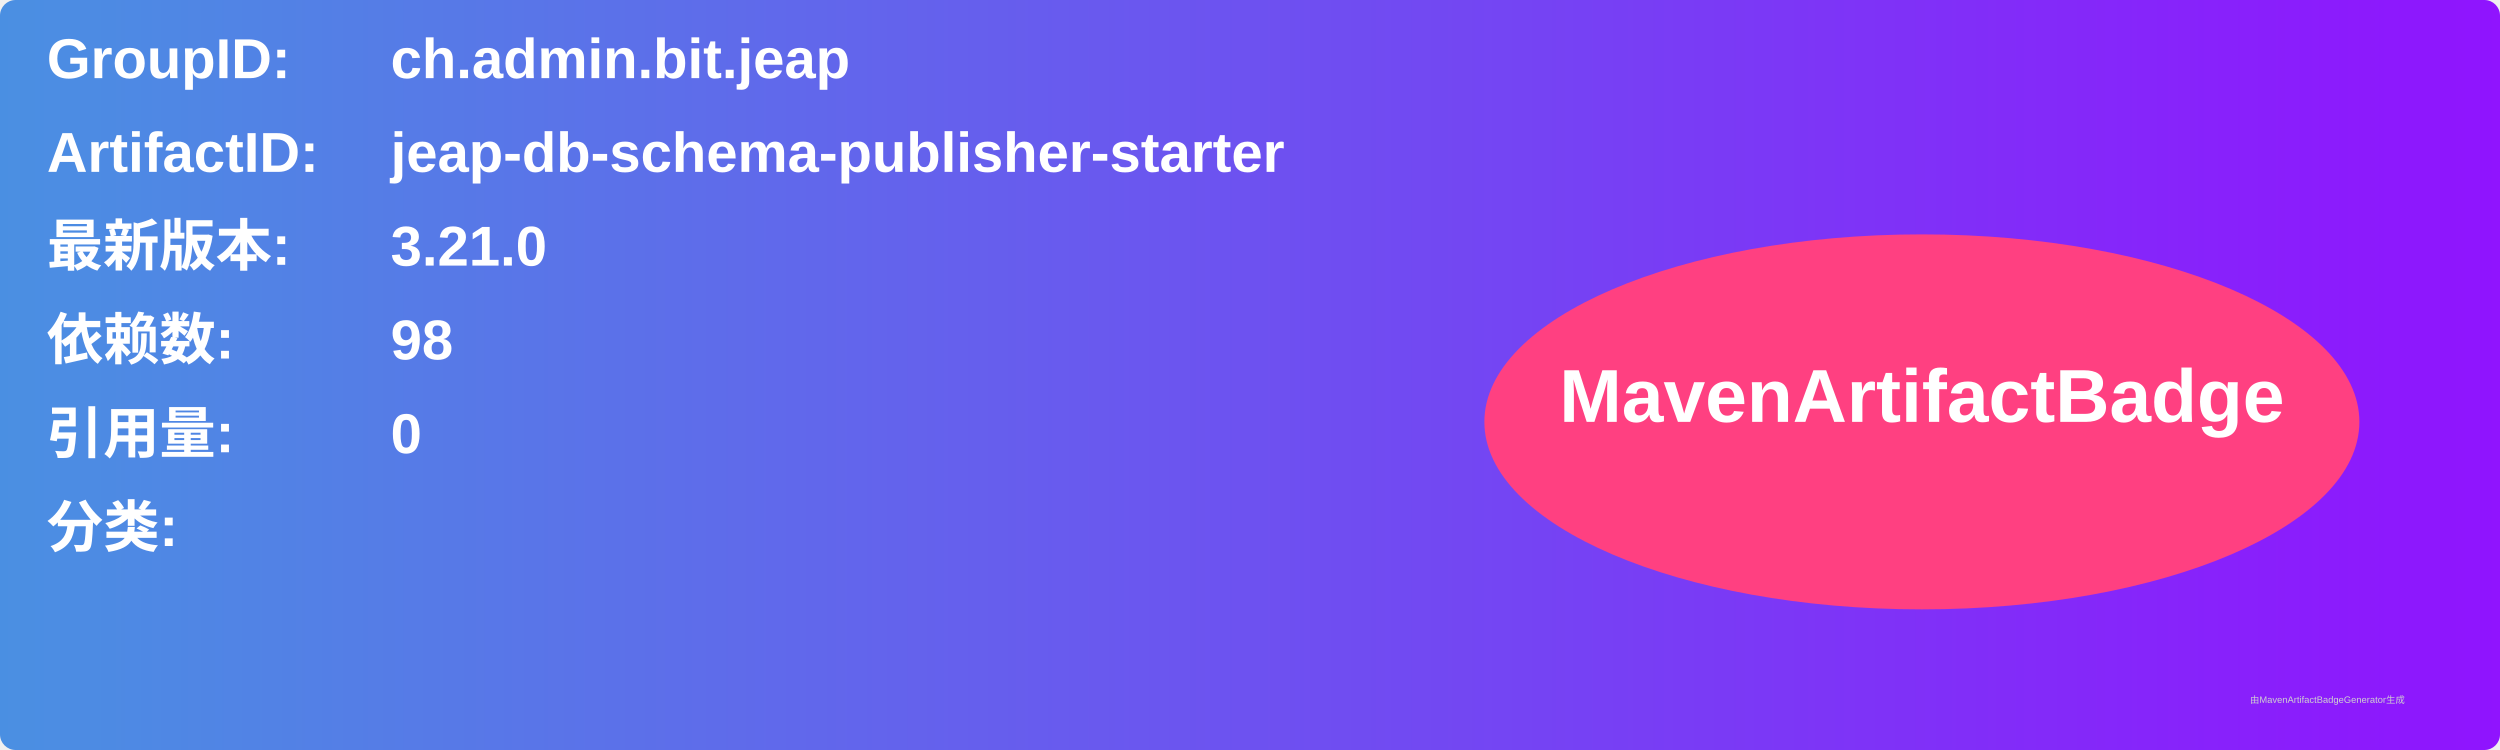
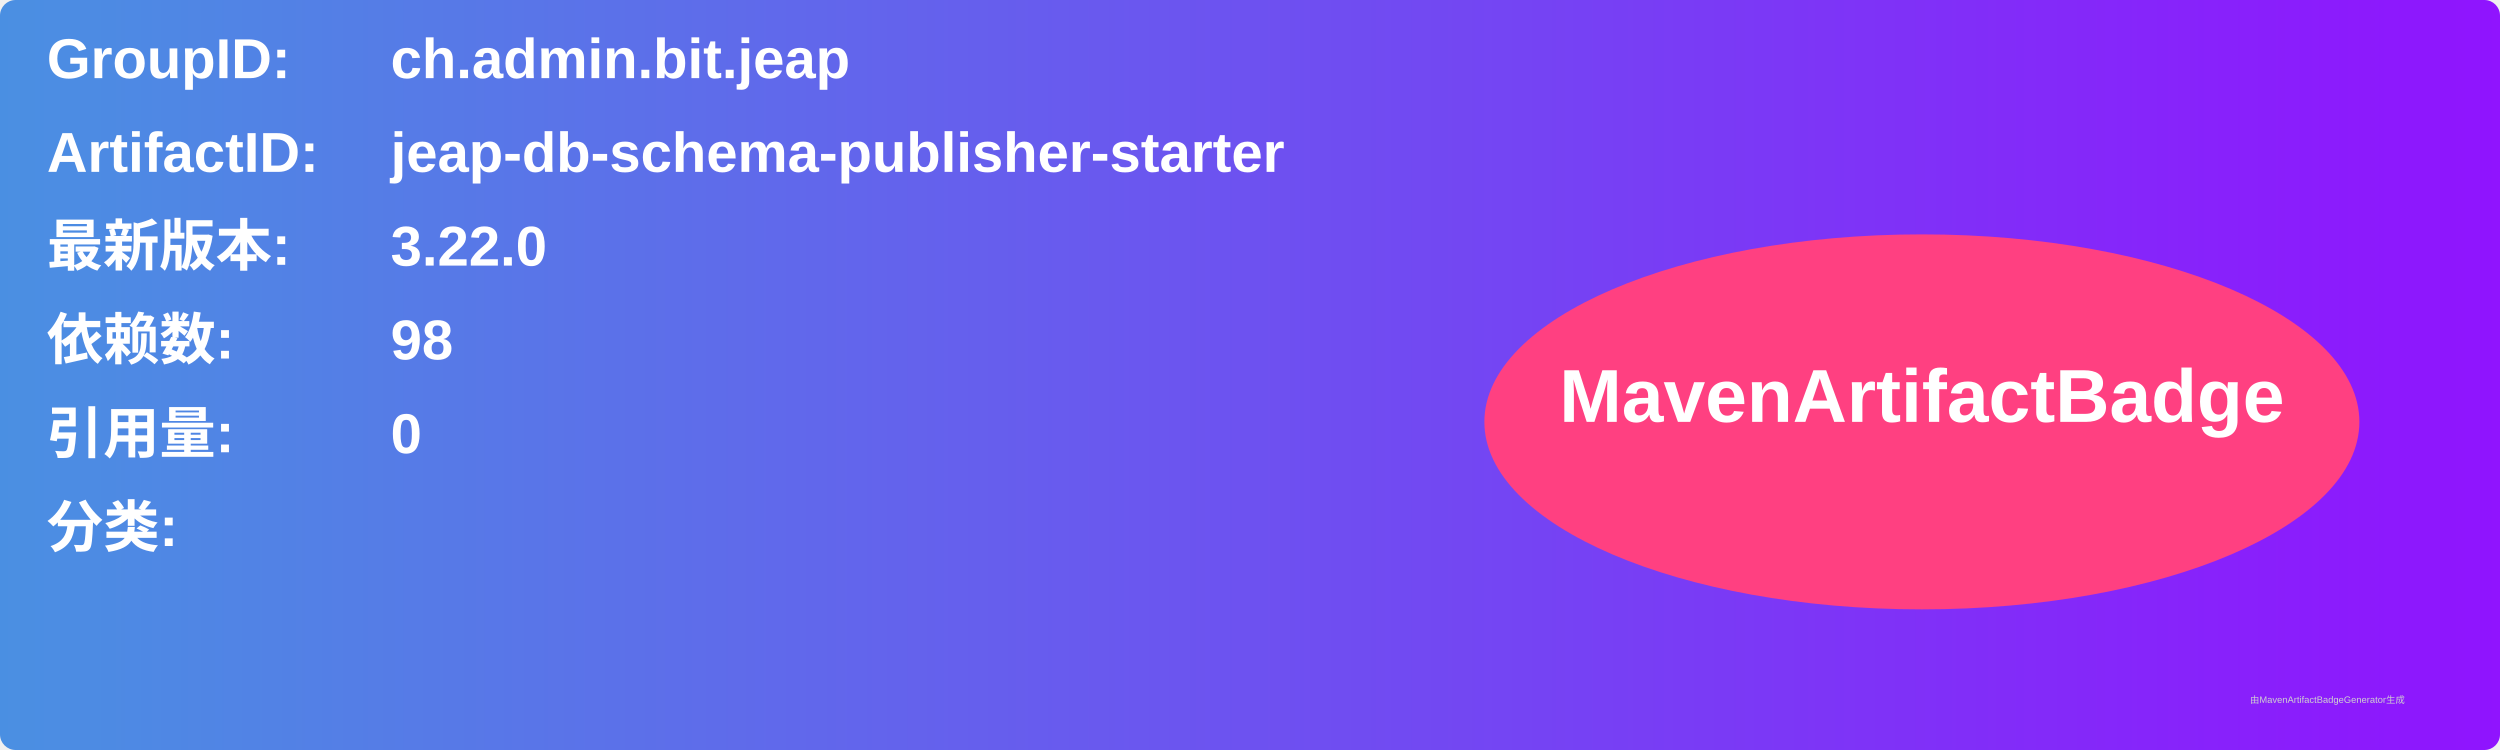
<svg xmlns="http://www.w3.org/2000/svg" width="800" height="240" viewBox="0 0 800 240">
  <linearGradient id="grad" x1="0%" y1="0%" x2="100%" y2="0%">
    <stop offset="0%" stop-color="#4a90e2" />
    <stop offset="100%" stop-color="#9013fe" />
  </linearGradient>
  <rect width="100%" height="100%" rx="5" ry="5" fill="url(#grad)" />
  <g transform="translate(15, 15)">
    <text x="0" y="10" font-family="Arial" font-size="18" fill="white" font-weight="bold" width="260">GroupID:</text>
    <text x="110" y="10" font-family="Arial" font-size="18" fill="white" font-weight="bold" width="460">ch.admin.bit.jeap</text>
    <text x="0" y="40" font-family="Arial" font-size="18" fill="white" font-weight="bold" width="260">ArtifactID:</text>
    <text x="110" y="40" font-family="Arial" font-size="18" fill="white" font-weight="bold" width="460">jeap-db-schema-publisher-starter</text>
    <text x="0" y="70" font-family="Arial" font-size="18" fill="white" font-weight="bold">最新版本:</text>
    <text x="110" y="70" font-family="Arial" font-size="18" fill="white" font-weight="bold">
-       <tspan font-weight="bold">3.21.0</tspan>
+       <tspan font-weight="bold">3.22.0</tspan>
    </text>
    <text x="0" y="100" font-family="Arial" font-size="18" fill="white" font-weight="bold">依赖数: </text>
    <text x="110" y="100" font-family="Arial" font-size="18" fill="white">
      <tspan font-weight="bold">98</tspan>
    </text>
    <text x="0" y="130" font-family="Arial" font-size="18" fill="white" font-weight="bold">引用量: </text>
    <text x="110" y="130" font-family="Arial" font-size="18" fill="white">
      <tspan font-weight="bold">0</tspan>
    </text>
    <text x="0" y="160" font-family="Arial" font-size="18" fill="white" font-weight="bold">分类:</text>
    <text x="10" y="190" font-family="Arial" font-size="10" fill="white">
      <tspan font-weight="bold" />
    </text>
    <ellipse cx="600" cy="120" rx="140" ry="60" fill="#ff4081" />
    <text x="600" y="120" text-anchor="middle" font-family="Arial" font-size="24" fill="white" font-weight="bold">MavenArtifactBadge</text>
  </g>
  <text x="720" y="225" font-family="Arial" font-size="3" fill="#d0d0d0">由MavenArtifactBadgeGenerator生成</text>
</svg>
